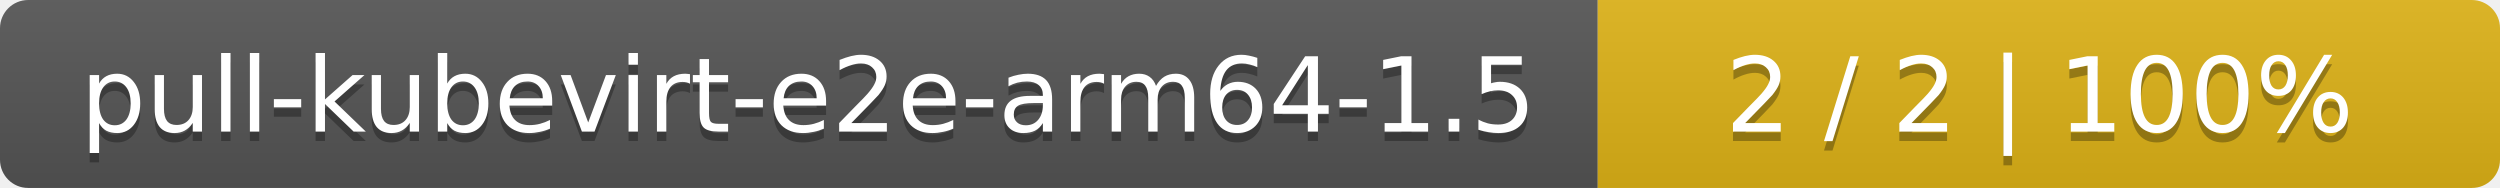
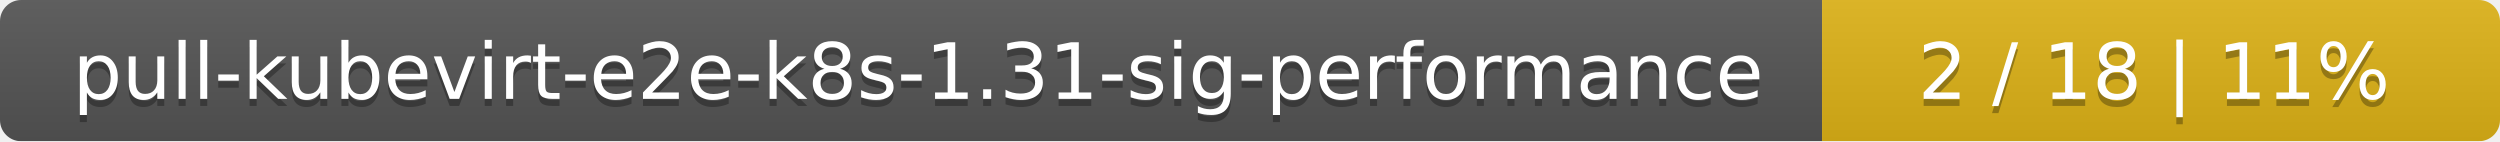
- <svg xmlns="http://www.w3.org/2000/svg" width="266" height="20">
+ <svg xmlns="http://www.w3.org/2000/svg" width="354" height="20">
  <linearGradient id="smooth" x2="0" y2="100%">
    <stop offset="0" stop-color="#bbb" stop-opacity=".1" />
    <stop offset="1" stop-opacity=".1" />
  </linearGradient>
  <mask id="round">
-     <rect width="266" height="20" rx="3" fill="#fff" />
+     <rect width="354" height="20" rx="3" fill="#fff" />
  </mask>
  <g mask="url(#round)">
-     <rect width="170" height="20" fill="#555" />
-     <rect x="170" width="96" height="20" fill="#dfb317" />
-     <rect width="266" height="20" fill="url(#smooth)" />
+     <rect width="258" height="20" fill="#555" />
+     <rect x="258" width="96" height="20" fill="#dfb317" />
+     <rect width="354" height="20" fill="url(#smooth)" />
  </g>
  <g fill="#fff" text-anchor="middle" font-family="DejaVu Sans,Verdana,Geneva,sans-serif" font-size="11">
-     <text x="86" y="15" fill="#010101" fill-opacity=".3">pull-kubevirt-e2e-arm64-1.5</text>
-     <text x="86" y="14">pull-kubevirt-e2e-arm64-1.5</text>
-     <text x="217" y="15" fill="#010101" fill-opacity=".3">2 / 2    |    100%</text>
-     <text x="217" y="14">2 / 2    |    100%</text>
+     <text x="130" y="15" fill="#010101" fill-opacity=".3">pull-kubevirt-e2e-k8s-1.31-sig-performance</text>
+     <text x="130" y="14">pull-kubevirt-e2e-k8s-1.31-sig-performance</text>
+     <text x="305" y="15" fill="#010101" fill-opacity=".3">2 / 18    |    11%</text>
+     <text x="305" y="14">2 / 18    |    11%</text>
  </g>
</svg>
